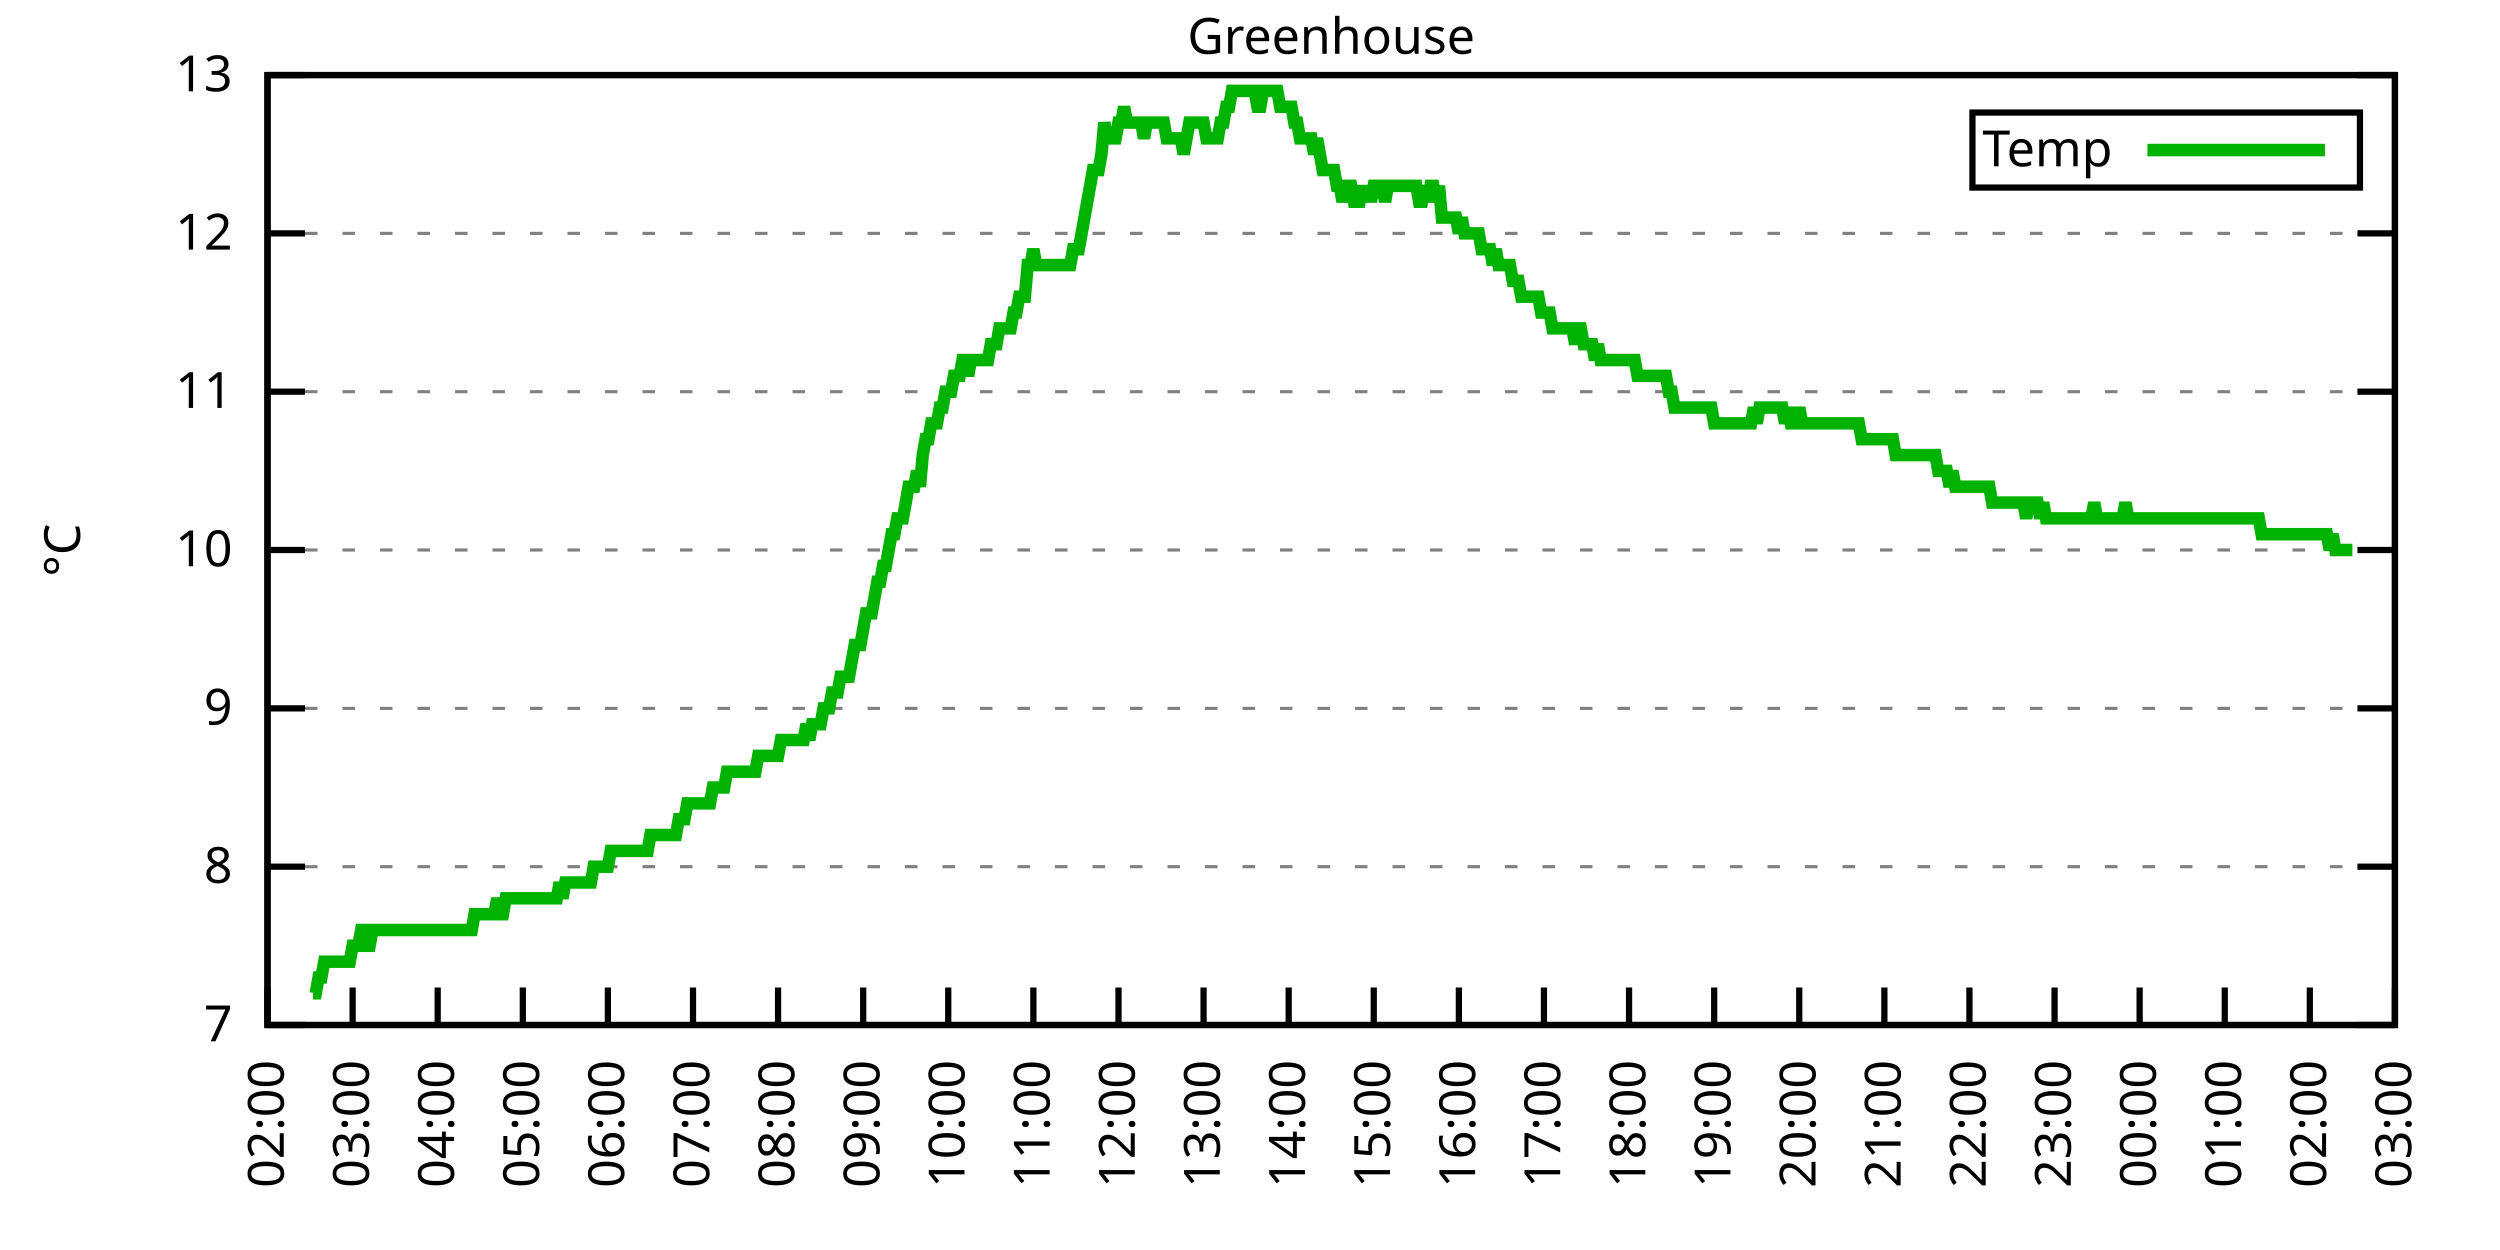
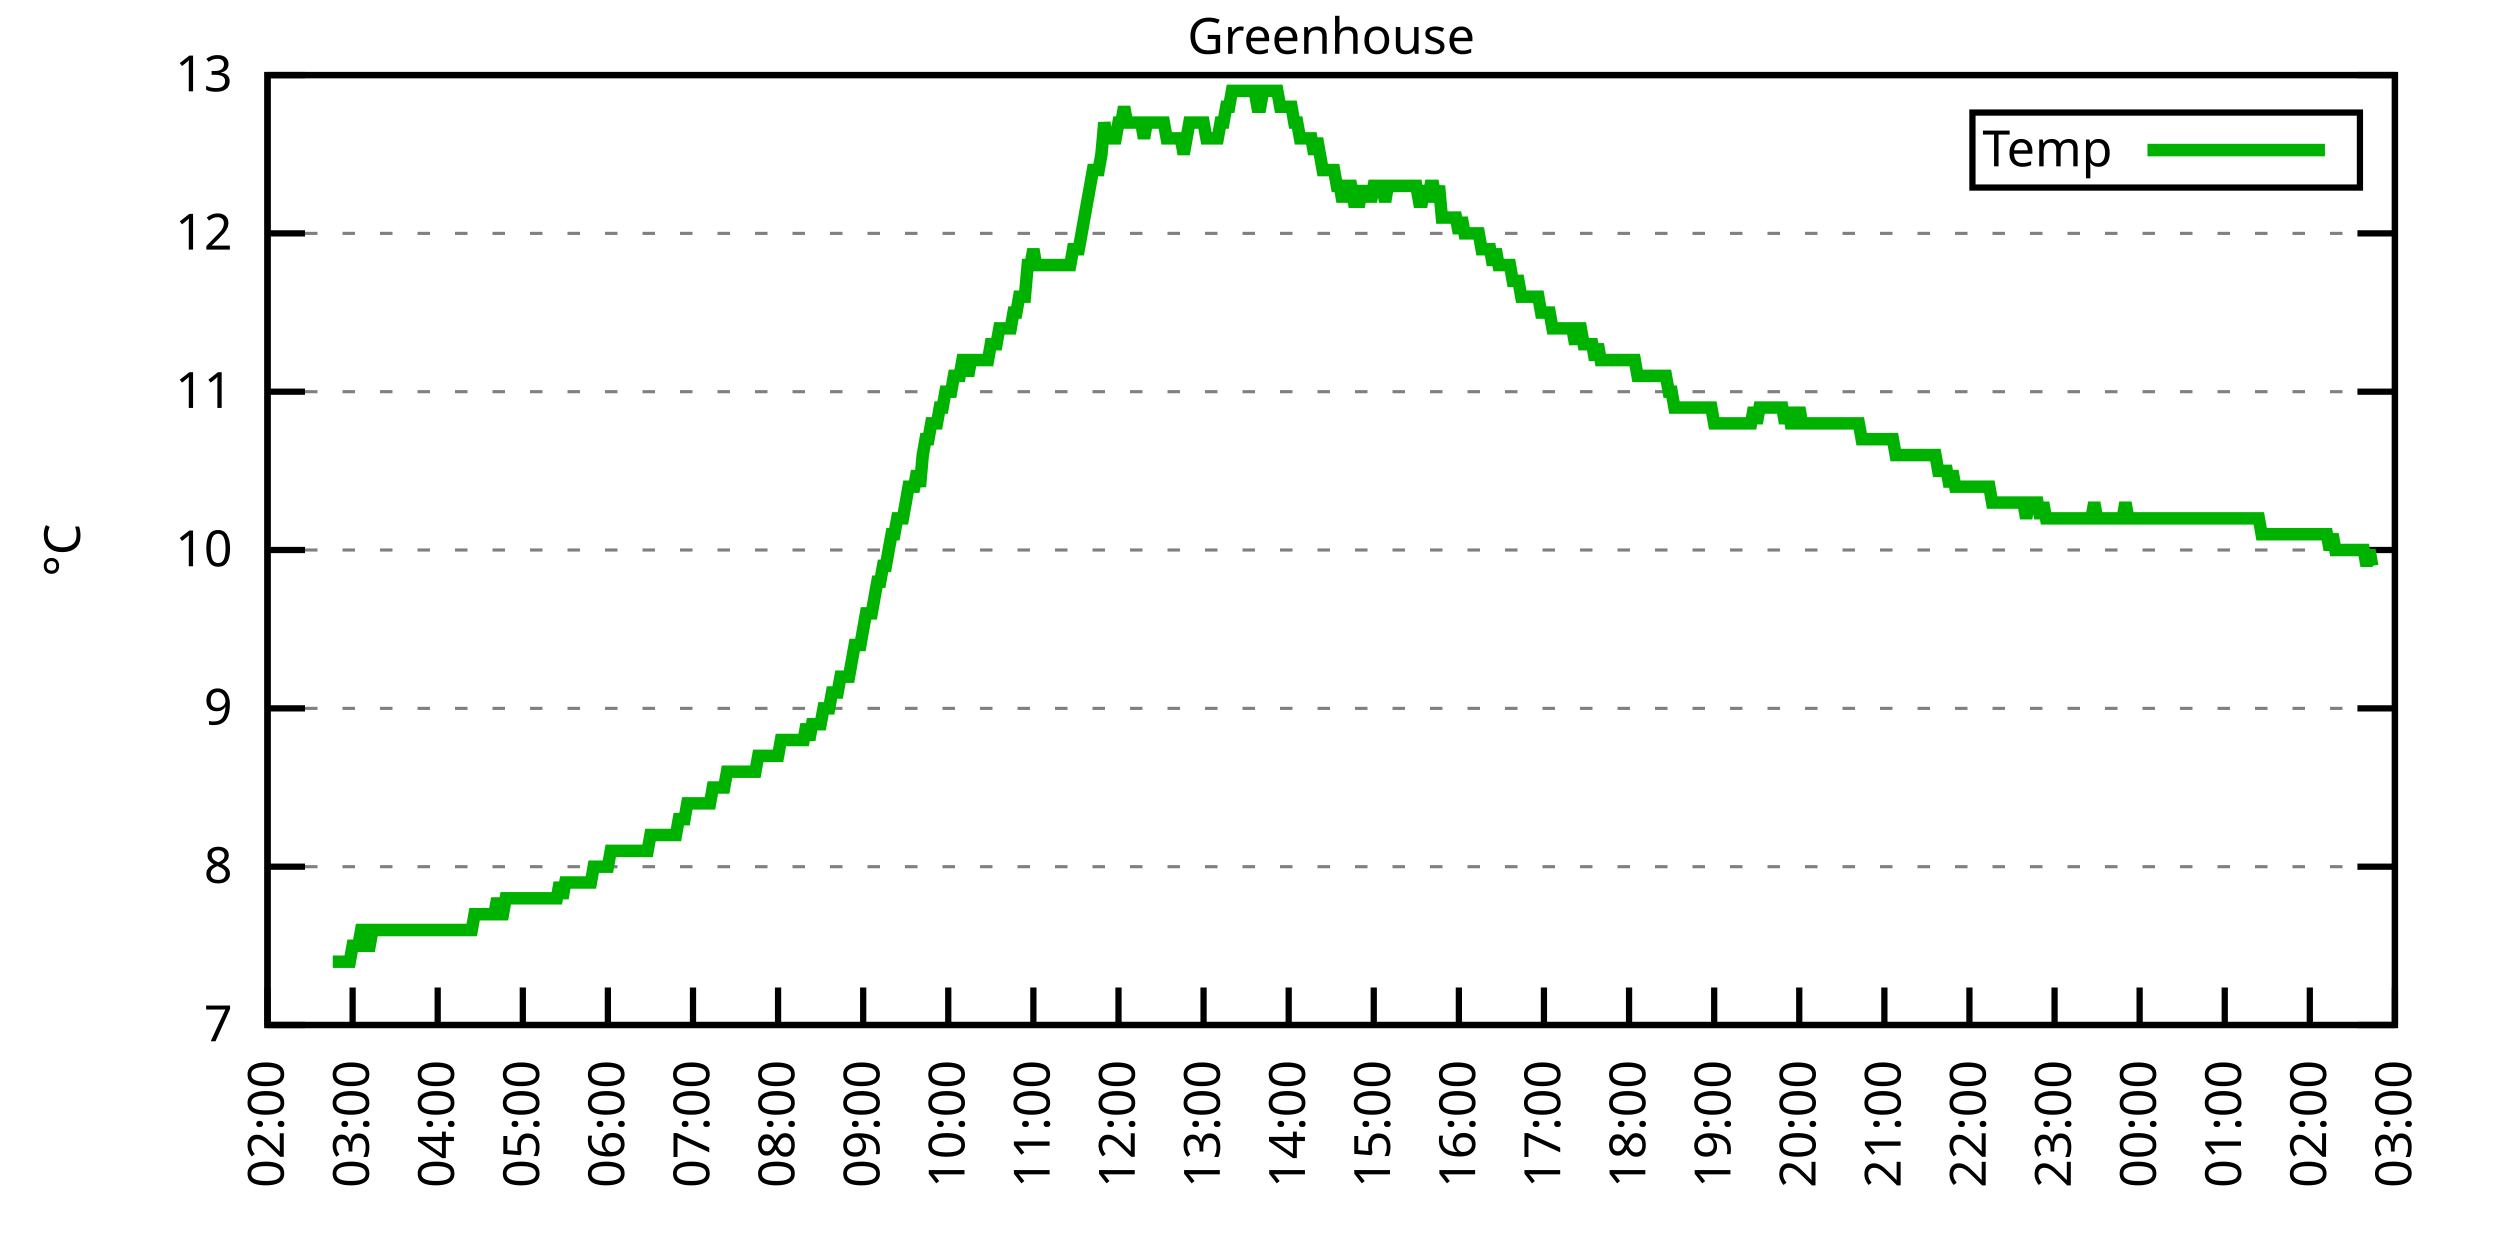
<svg xmlns="http://www.w3.org/2000/svg" xmlns:xlink="http://www.w3.org/1999/xlink" width="400" height="200" viewBox="0 0 400 200">
  <g id="gnuplot_canvas">
    <rect x="0" y="0" width="400" height="200" fill="none" />
    <defs>
      <circle id="gpDot" r="0.5" stroke-width="0.5" stroke="currentColor" />
      <path id="gpPt0" stroke-width="0.333" stroke="currentColor" d="M-1,0 h2 M0,-1 v2" />
      <path id="gpPt1" stroke-width="0.333" stroke="currentColor" d="M-1,-1 L1,1 M1,-1 L-1,1" />
      <path id="gpPt2" stroke-width="0.333" stroke="currentColor" d="M-1,0 L1,0 M0,-1 L0,1 M-1,-1 L1,1 M-1,1 L1,-1" />
      <rect id="gpPt3" stroke-width="0.333" stroke="currentColor" x="-1" y="-1" width="2" height="2" />
      <rect id="gpPt4" stroke-width="0.333" stroke="currentColor" fill="currentColor" x="-1" y="-1" width="2" height="2" />
      <circle id="gpPt5" stroke-width="0.333" stroke="currentColor" cx="0" cy="0" r="1" />
      <use xlink:href="#gpPt5" id="gpPt6" fill="currentColor" stroke="none" />
      <path id="gpPt7" stroke-width="0.333" stroke="currentColor" d="M0,-1.33 L-1.33,0.67 L1.33,0.67 z" />
      <use xlink:href="#gpPt7" id="gpPt8" fill="currentColor" stroke="none" />
      <use xlink:href="#gpPt7" id="gpPt9" stroke="currentColor" transform="rotate(180)" />
      <use xlink:href="#gpPt9" id="gpPt10" fill="currentColor" stroke="none" />
      <use xlink:href="#gpPt3" id="gpPt11" stroke="currentColor" transform="rotate(45)" />
      <use xlink:href="#gpPt11" id="gpPt12" fill="currentColor" stroke="none" />
      <path id="gpPt13" stroke-width="0.333" stroke="currentColor" d="M0,1.330 L1.265,0.411 L0.782,-1.067 L-0.782,-1.076 L-1.265,0.411 z" />
      <use xlink:href="#gpPt13" id="gpPt14" fill="currentColor" stroke="none" />
      <filter id="textbox" filterUnits="objectBoundingBox" x="0" y="0" height="1" width="1">
        <feFlood flood-color="white" flood-opacity="1" result="bgnd" />
        <feComposite in="SourceGraphic" in2="bgnd" operator="atop" />
      </filter>
      <filter id="greybox" filterUnits="objectBoundingBox" x="0" y="0" height="1" width="1">
        <feFlood flood-color="lightgrey" flood-opacity="1" result="grey" />
        <feComposite in="SourceGraphic" in2="grey" operator="atop" />
      </filter>
    </defs>
    <g fill="none" color="white" stroke="currentColor" stroke-width="1.00" stroke-linecap="butt" stroke-linejoin="miter">
</g>
    <g fill="none" color="black" stroke="currentColor" stroke-width="1.00" stroke-linecap="butt" stroke-linejoin="miter">
      <g stroke="none" shape-rendering="crispEdges">
        <polygon fill="rgb(255, 255, 255)" points="42.80,164.00 383.18,164.00 383.18,12.02 42.80,12.02 " />
      </g>
    </g>
    <g fill="none" color="black" stroke="currentColor" stroke-width="1.00" stroke-linecap="butt" stroke-linejoin="miter">
</g>
    <g fill="none" color="black" stroke="black" stroke-width="0.50" stroke-linecap="butt" stroke-linejoin="miter">
</g>
    <g fill="none" color="gray" stroke="currentColor" stroke-width="0.50" stroke-linecap="butt" stroke-linejoin="miter">
      <path stroke="gray" stroke-dasharray="2,4" class="gridline" d="M42.80,164.00 L383.19,164.00  " />
    </g>
    <g fill="none" color="gray" stroke="gray" stroke-width="1.00" stroke-linecap="butt" stroke-linejoin="miter">
</g>
    <g fill="none" color="black" stroke="currentColor" stroke-width="1.00" stroke-linecap="butt" stroke-linejoin="miter">
      <path stroke="black" d="M42.80,164.00 L48.80,164.00 M383.19,164.00 L377.19,164.00  " />
      <g transform="translate(37.20,166.60)" stroke="none" fill="black" font-family="Sans" font-size="8.00" text-anchor="end">
        <text>
          <tspan font-family="Sans"> 7</tspan>
        </text>
      </g>
    </g>
    <g fill="none" color="black" stroke="currentColor" stroke-width="1.00" stroke-linecap="butt" stroke-linejoin="miter">
</g>
    <g fill="none" color="black" stroke="black" stroke-width="0.50" stroke-linecap="butt" stroke-linejoin="miter">
</g>
    <g fill="none" color="gray" stroke="currentColor" stroke-width="0.50" stroke-linecap="butt" stroke-linejoin="miter">
      <path stroke="gray" stroke-dasharray="2,4" class="gridline" d="M42.80,138.67 L383.19,138.67  " />
    </g>
    <g fill="none" color="gray" stroke="gray" stroke-width="1.00" stroke-linecap="butt" stroke-linejoin="miter">
</g>
    <g fill="none" color="black" stroke="currentColor" stroke-width="1.00" stroke-linecap="butt" stroke-linejoin="miter">
      <path stroke="black" d="M42.80,138.67 L48.80,138.67 M383.19,138.67 L377.19,138.67  " />
      <g transform="translate(37.20,141.27)" stroke="none" fill="black" font-family="Sans" font-size="8.00" text-anchor="end">
        <text>
          <tspan font-family="Sans"> 8</tspan>
        </text>
      </g>
    </g>
    <g fill="none" color="black" stroke="currentColor" stroke-width="1.00" stroke-linecap="butt" stroke-linejoin="miter">
</g>
    <g fill="none" color="black" stroke="black" stroke-width="0.50" stroke-linecap="butt" stroke-linejoin="miter">
</g>
    <g fill="none" color="gray" stroke="currentColor" stroke-width="0.50" stroke-linecap="butt" stroke-linejoin="miter">
      <path stroke="gray" stroke-dasharray="2,4" class="gridline" d="M42.80,113.34 L383.19,113.34  " />
    </g>
    <g fill="none" color="gray" stroke="gray" stroke-width="1.00" stroke-linecap="butt" stroke-linejoin="miter">
</g>
    <g fill="none" color="black" stroke="currentColor" stroke-width="1.00" stroke-linecap="butt" stroke-linejoin="miter">
      <path stroke="black" d="M42.80,113.34 L48.80,113.34 M383.19,113.34 L377.19,113.34  " />
      <g transform="translate(37.20,115.94)" stroke="none" fill="black" font-family="Sans" font-size="8.00" text-anchor="end">
        <text>
          <tspan font-family="Sans"> 9</tspan>
        </text>
      </g>
    </g>
    <g fill="none" color="black" stroke="currentColor" stroke-width="1.00" stroke-linecap="butt" stroke-linejoin="miter">
</g>
    <g fill="none" color="black" stroke="black" stroke-width="0.50" stroke-linecap="butt" stroke-linejoin="miter">
</g>
    <g fill="none" color="gray" stroke="currentColor" stroke-width="0.50" stroke-linecap="butt" stroke-linejoin="miter">
      <path stroke="gray" stroke-dasharray="2,4" class="gridline" d="M42.80,88.00 L383.19,88.00  " />
    </g>
    <g fill="none" color="gray" stroke="gray" stroke-width="1.00" stroke-linecap="butt" stroke-linejoin="miter">
</g>
    <g fill="none" color="black" stroke="currentColor" stroke-width="1.00" stroke-linecap="butt" stroke-linejoin="miter">
      <path stroke="black" d="M42.80,88.00 L48.80,88.00 M383.19,88.00 L377.19,88.00  " />
      <g transform="translate(37.20,90.60)" stroke="none" fill="black" font-family="Sans" font-size="8.00" text-anchor="end">
        <text>
          <tspan font-family="Sans"> 10</tspan>
        </text>
      </g>
    </g>
    <g fill="none" color="black" stroke="currentColor" stroke-width="1.00" stroke-linecap="butt" stroke-linejoin="miter">
</g>
    <g fill="none" color="black" stroke="black" stroke-width="0.50" stroke-linecap="butt" stroke-linejoin="miter">
</g>
    <g fill="none" color="gray" stroke="currentColor" stroke-width="0.50" stroke-linecap="butt" stroke-linejoin="miter">
      <path stroke="gray" stroke-dasharray="2,4" class="gridline" d="M42.80,62.67 L383.19,62.67  " />
    </g>
    <g fill="none" color="gray" stroke="gray" stroke-width="1.00" stroke-linecap="butt" stroke-linejoin="miter">
</g>
    <g fill="none" color="black" stroke="currentColor" stroke-width="1.00" stroke-linecap="butt" stroke-linejoin="miter">
      <path stroke="black" d="M42.80,62.67 L48.80,62.67 M383.19,62.67 L377.19,62.67  " />
      <g transform="translate(37.20,65.27)" stroke="none" fill="black" font-family="Sans" font-size="8.00" text-anchor="end">
        <text>
          <tspan font-family="Sans"> 11</tspan>
        </text>
      </g>
    </g>
    <g fill="none" color="black" stroke="currentColor" stroke-width="1.00" stroke-linecap="butt" stroke-linejoin="miter">
</g>
    <g fill="none" color="black" stroke="black" stroke-width="0.50" stroke-linecap="butt" stroke-linejoin="miter">
</g>
    <g fill="none" color="gray" stroke="currentColor" stroke-width="0.50" stroke-linecap="butt" stroke-linejoin="miter">
      <path stroke="gray" stroke-dasharray="2,4" class="gridline" d="M42.80,37.34 L383.19,37.34  " />
    </g>
    <g fill="none" color="gray" stroke="gray" stroke-width="1.00" stroke-linecap="butt" stroke-linejoin="miter">
</g>
    <g fill="none" color="black" stroke="currentColor" stroke-width="1.00" stroke-linecap="butt" stroke-linejoin="miter">
      <path stroke="black" d="M42.80,37.34 L48.80,37.34 M383.19,37.34 L377.19,37.34  " />
      <g transform="translate(37.20,39.94)" stroke="none" fill="black" font-family="Sans" font-size="8.00" text-anchor="end">
        <text>
          <tspan font-family="Sans"> 12</tspan>
        </text>
      </g>
    </g>
    <g fill="none" color="black" stroke="currentColor" stroke-width="1.00" stroke-linecap="butt" stroke-linejoin="miter">
</g>
    <g fill="none" color="black" stroke="black" stroke-width="0.50" stroke-linecap="butt" stroke-linejoin="miter">
</g>
    <g fill="none" color="gray" stroke="currentColor" stroke-width="0.50" stroke-linecap="butt" stroke-linejoin="miter">
      <path stroke="gray" stroke-dasharray="2,4" class="gridline" d="M42.80,12.01 L383.19,12.01  " />
    </g>
    <g fill="none" color="gray" stroke="gray" stroke-width="1.00" stroke-linecap="butt" stroke-linejoin="miter">
</g>
    <g fill="none" color="black" stroke="currentColor" stroke-width="1.00" stroke-linecap="butt" stroke-linejoin="miter">
      <path stroke="black" d="M42.80,12.01 L48.80,12.01 M383.19,12.01 L377.19,12.01  " />
      <g transform="translate(37.20,14.61)" stroke="none" fill="black" font-family="Sans" font-size="8.00" text-anchor="end">
        <text>
          <tspan font-family="Sans"> 13</tspan>
        </text>
      </g>
    </g>
    <g fill="none" color="black" stroke="currentColor" stroke-width="1.00" stroke-linecap="butt" stroke-linejoin="miter">
      <path stroke="black" d="M42.80,164.00 L42.80,158.00  " />
      <g transform="translate(45.40,169.60) rotate(270.00)" stroke="none" fill="black" font-family="Sans" font-size="8.00" text-anchor="end">
        <text>
          <tspan font-family="Sans">02:00</tspan>
        </text>
      </g>
    </g>
    <g fill="none" color="black" stroke="currentColor" stroke-width="1.00" stroke-linecap="butt" stroke-linejoin="miter">
      <path stroke="black" d="M56.42,164.00 L56.42,158.00  " />
      <g transform="translate(59.02,169.60) rotate(270.00)" stroke="none" fill="black" font-family="Sans" font-size="8.00" text-anchor="end">
        <text>
          <tspan font-family="Sans">03:00</tspan>
        </text>
      </g>
    </g>
    <g fill="none" color="black" stroke="currentColor" stroke-width="1.00" stroke-linecap="butt" stroke-linejoin="miter">
      <path stroke="black" d="M70.03,164.00 L70.03,158.00  " />
      <g transform="translate(72.63,169.60) rotate(270.00)" stroke="none" fill="black" font-family="Sans" font-size="8.00" text-anchor="end">
        <text>
          <tspan font-family="Sans">04:00</tspan>
        </text>
      </g>
    </g>
    <g fill="none" color="black" stroke="currentColor" stroke-width="1.00" stroke-linecap="butt" stroke-linejoin="miter">
      <path stroke="black" d="M83.65,164.00 L83.65,158.00  " />
      <g transform="translate(86.25,169.60) rotate(270.00)" stroke="none" fill="black" font-family="Sans" font-size="8.00" text-anchor="end">
        <text>
          <tspan font-family="Sans">05:00</tspan>
        </text>
      </g>
    </g>
    <g fill="none" color="black" stroke="currentColor" stroke-width="1.00" stroke-linecap="butt" stroke-linejoin="miter">
      <path stroke="black" d="M97.26,164.00 L97.26,158.00  " />
      <g transform="translate(99.86,169.60) rotate(270.00)" stroke="none" fill="black" font-family="Sans" font-size="8.00" text-anchor="end">
        <text>
          <tspan font-family="Sans">06:00</tspan>
        </text>
      </g>
    </g>
    <g fill="none" color="black" stroke="currentColor" stroke-width="1.00" stroke-linecap="butt" stroke-linejoin="miter">
      <path stroke="black" d="M110.88,164.00 L110.88,158.00  " />
      <g transform="translate(113.48,169.60) rotate(270.00)" stroke="none" fill="black" font-family="Sans" font-size="8.00" text-anchor="end">
        <text>
          <tspan font-family="Sans">07:00</tspan>
        </text>
      </g>
    </g>
    <g fill="none" color="black" stroke="currentColor" stroke-width="1.00" stroke-linecap="butt" stroke-linejoin="miter">
      <path stroke="black" d="M124.49,164.00 L124.49,158.00  " />
      <g transform="translate(127.09,169.60) rotate(270.00)" stroke="none" fill="black" font-family="Sans" font-size="8.00" text-anchor="end">
        <text>
          <tspan font-family="Sans">08:00</tspan>
        </text>
      </g>
    </g>
    <g fill="none" color="black" stroke="currentColor" stroke-width="1.00" stroke-linecap="butt" stroke-linejoin="miter">
      <path stroke="black" d="M138.11,164.00 L138.11,158.00  " />
      <g transform="translate(140.71,169.60) rotate(270.00)" stroke="none" fill="black" font-family="Sans" font-size="8.00" text-anchor="end">
        <text>
          <tspan font-family="Sans">09:00</tspan>
        </text>
      </g>
    </g>
    <g fill="none" color="black" stroke="currentColor" stroke-width="1.00" stroke-linecap="butt" stroke-linejoin="miter">
      <path stroke="black" d="M151.72,164.00 L151.72,158.00  " />
      <g transform="translate(154.32,169.60) rotate(270.00)" stroke="none" fill="black" font-family="Sans" font-size="8.00" text-anchor="end">
        <text>
          <tspan font-family="Sans">10:00</tspan>
        </text>
      </g>
    </g>
    <g fill="none" color="black" stroke="currentColor" stroke-width="1.00" stroke-linecap="butt" stroke-linejoin="miter">
      <path stroke="black" d="M165.34,164.00 L165.34,158.00  " />
      <g transform="translate(167.94,169.60) rotate(270.00)" stroke="none" fill="black" font-family="Sans" font-size="8.00" text-anchor="end">
        <text>
          <tspan font-family="Sans">11:00</tspan>
        </text>
      </g>
    </g>
    <g fill="none" color="black" stroke="currentColor" stroke-width="1.00" stroke-linecap="butt" stroke-linejoin="miter">
      <path stroke="black" d="M178.96,164.00 L178.96,158.00  " />
      <g transform="translate(181.56,169.60) rotate(270.00)" stroke="none" fill="black" font-family="Sans" font-size="8.00" text-anchor="end">
        <text>
          <tspan font-family="Sans">12:00</tspan>
        </text>
      </g>
    </g>
    <g fill="none" color="black" stroke="currentColor" stroke-width="1.00" stroke-linecap="butt" stroke-linejoin="miter">
      <path stroke="black" d="M192.57,164.00 L192.57,158.00  " />
      <g transform="translate(195.17,169.60) rotate(270.00)" stroke="none" fill="black" font-family="Sans" font-size="8.00" text-anchor="end">
        <text>
          <tspan font-family="Sans">13:00</tspan>
        </text>
      </g>
    </g>
    <g fill="none" color="black" stroke="currentColor" stroke-width="1.00" stroke-linecap="butt" stroke-linejoin="miter">
      <path stroke="black" d="M206.19,164.00 L206.19,158.00  " />
      <g transform="translate(208.79,169.60) rotate(270.00)" stroke="none" fill="black" font-family="Sans" font-size="8.00" text-anchor="end">
        <text>
          <tspan font-family="Sans">14:00</tspan>
        </text>
      </g>
    </g>
    <g fill="none" color="black" stroke="currentColor" stroke-width="1.00" stroke-linecap="butt" stroke-linejoin="miter">
      <path stroke="black" d="M219.80,164.00 L219.80,158.00  " />
      <g transform="translate(222.40,169.60) rotate(270.00)" stroke="none" fill="black" font-family="Sans" font-size="8.00" text-anchor="end">
        <text>
          <tspan font-family="Sans">15:00</tspan>
        </text>
      </g>
    </g>
    <g fill="none" color="black" stroke="currentColor" stroke-width="1.00" stroke-linecap="butt" stroke-linejoin="miter">
      <path stroke="black" d="M233.42,164.00 L233.42,158.00  " />
      <g transform="translate(236.02,169.60) rotate(270.00)" stroke="none" fill="black" font-family="Sans" font-size="8.00" text-anchor="end">
        <text>
          <tspan font-family="Sans">16:00</tspan>
        </text>
      </g>
    </g>
    <g fill="none" color="black" stroke="currentColor" stroke-width="1.00" stroke-linecap="butt" stroke-linejoin="miter">
      <path stroke="black" d="M247.03,164.00 L247.03,158.00  " />
      <g transform="translate(249.63,169.60) rotate(270.00)" stroke="none" fill="black" font-family="Sans" font-size="8.00" text-anchor="end">
        <text>
          <tspan font-family="Sans">17:00</tspan>
        </text>
      </g>
    </g>
    <g fill="none" color="black" stroke="currentColor" stroke-width="1.00" stroke-linecap="butt" stroke-linejoin="miter">
      <path stroke="black" d="M260.65,164.00 L260.65,158.00  " />
      <g transform="translate(263.25,169.60) rotate(270.00)" stroke="none" fill="black" font-family="Sans" font-size="8.00" text-anchor="end">
        <text>
          <tspan font-family="Sans">18:00</tspan>
        </text>
      </g>
    </g>
    <g fill="none" color="black" stroke="currentColor" stroke-width="1.00" stroke-linecap="butt" stroke-linejoin="miter">
      <path stroke="black" d="M274.27,164.00 L274.27,158.00  " />
      <g transform="translate(276.87,169.60) rotate(270.00)" stroke="none" fill="black" font-family="Sans" font-size="8.00" text-anchor="end">
        <text>
          <tspan font-family="Sans">19:00</tspan>
        </text>
      </g>
    </g>
    <g fill="none" color="black" stroke="currentColor" stroke-width="1.00" stroke-linecap="butt" stroke-linejoin="miter">
      <path stroke="black" d="M287.88,164.00 L287.88,158.00  " />
      <g transform="translate(290.48,169.60) rotate(270.00)" stroke="none" fill="black" font-family="Sans" font-size="8.00" text-anchor="end">
        <text>
          <tspan font-family="Sans">20:00</tspan>
        </text>
      </g>
    </g>
    <g fill="none" color="black" stroke="currentColor" stroke-width="1.00" stroke-linecap="butt" stroke-linejoin="miter">
      <path stroke="black" d="M301.50,164.00 L301.50,158.00  " />
      <g transform="translate(304.10,169.60) rotate(270.00)" stroke="none" fill="black" font-family="Sans" font-size="8.00" text-anchor="end">
        <text>
          <tspan font-family="Sans">21:00</tspan>
        </text>
      </g>
    </g>
    <g fill="none" color="black" stroke="currentColor" stroke-width="1.00" stroke-linecap="butt" stroke-linejoin="miter">
      <path stroke="black" d="M315.11,164.00 L315.11,158.00  " />
      <g transform="translate(317.71,169.60) rotate(270.00)" stroke="none" fill="black" font-family="Sans" font-size="8.00" text-anchor="end">
        <text>
          <tspan font-family="Sans">22:00</tspan>
        </text>
      </g>
    </g>
    <g fill="none" color="black" stroke="currentColor" stroke-width="1.00" stroke-linecap="butt" stroke-linejoin="miter">
      <path stroke="black" d="M328.73,164.00 L328.73,158.00  " />
      <g transform="translate(331.33,169.60) rotate(270.00)" stroke="none" fill="black" font-family="Sans" font-size="8.00" text-anchor="end">
        <text>
          <tspan font-family="Sans">23:00</tspan>
        </text>
      </g>
    </g>
    <g fill="none" color="black" stroke="currentColor" stroke-width="1.00" stroke-linecap="butt" stroke-linejoin="miter">
      <path stroke="black" d="M342.34,164.00 L342.34,158.00  " />
      <g transform="translate(344.94,169.60) rotate(270.00)" stroke="none" fill="black" font-family="Sans" font-size="8.00" text-anchor="end">
        <text>
          <tspan font-family="Sans">00:00</tspan>
        </text>
      </g>
    </g>
    <g fill="none" color="black" stroke="currentColor" stroke-width="1.00" stroke-linecap="butt" stroke-linejoin="miter">
      <path stroke="black" d="M355.96,164.00 L355.96,158.00  " />
      <g transform="translate(358.56,169.60) rotate(270.00)" stroke="none" fill="black" font-family="Sans" font-size="8.00" text-anchor="end">
        <text>
          <tspan font-family="Sans">01:00</tspan>
        </text>
      </g>
    </g>
    <g fill="none" color="black" stroke="currentColor" stroke-width="1.00" stroke-linecap="butt" stroke-linejoin="miter">
      <path stroke="black" d="M369.57,164.00 L369.57,158.00  " />
      <g transform="translate(372.17,169.60) rotate(270.00)" stroke="none" fill="black" font-family="Sans" font-size="8.00" text-anchor="end">
        <text>
          <tspan font-family="Sans">02:00</tspan>
        </text>
      </g>
    </g>
    <g fill="none" color="black" stroke="currentColor" stroke-width="1.00" stroke-linecap="butt" stroke-linejoin="miter">
      <path stroke="black" d="M383.19,164.00 L383.19,158.00  " />
      <g transform="translate(385.79,169.60) rotate(270.00)" stroke="none" fill="black" font-family="Sans" font-size="8.00" text-anchor="end">
        <text>
          <tspan font-family="Sans">03:00</tspan>
        </text>
      </g>
    </g>
    <g fill="none" color="black" stroke="currentColor" stroke-width="1.00" stroke-linecap="butt" stroke-linejoin="miter">
</g>
    <g fill="none" color="black" stroke="currentColor" stroke-width="1.00" stroke-linecap="butt" stroke-linejoin="miter">
      <path stroke="black" d="M42.80,12.01 L42.80,164.00 L383.19,164.00 L383.19,12.01 L42.80,12.01 Z  " />
    </g>
    <g fill="none" color="black" stroke="currentColor" stroke-width="1.00" stroke-linecap="butt" stroke-linejoin="miter">
</g>
    <g fill="none" color="black" stroke="currentColor" stroke-width="1.00" stroke-linecap="butt" stroke-linejoin="miter">
      <path stroke="black" d="M315.59,30.01 L315.59,18.01 L377.59,18.01 L377.59,30.01 L315.59,30.01 Z  " />
    </g>
    <g id="Greenhouse_plot_1">
      <g fill="none" color="white" stroke="black" stroke-width="2.00" stroke-linecap="butt" stroke-linejoin="miter">
</g>
      <g fill="none" color="black" stroke="currentColor" stroke-width="2.00" stroke-linecap="butt" stroke-linejoin="miter">
        <g transform="translate(337.99,26.61)" stroke="none" fill="black" font-family="Sans" font-size="8.00" text-anchor="end">
          <text>
            <tspan font-family="Sans">Temp</tspan>
          </text>
        </g>
      </g>
      <g fill="none" color="black" stroke="currentColor" stroke-width="2.00" stroke-linecap="butt" stroke-linejoin="miter">
-         <path stroke="rgb(  0, 178,   0)" d="M343.59,24.01 L371.99,24.01 M50.06,158.93 L50.52,158.93 L50.97,156.40 L51.42,156.40 L51.88,153.87 L52.33,153.87   L52.78,153.87 L53.24,153.87 L53.69,153.87 L54.15,153.87 L54.60,153.87 L55.05,153.87 L55.51,153.87 L55.96,153.87   L56.42,151.33 L56.87,151.33 L57.32,151.33 L57.78,148.80 L58.23,148.80 L58.68,151.33 L59.14,151.33 L59.59,148.80   L60.05,148.80 L60.50,148.80 L60.95,148.80 L61.41,148.80 L61.86,148.80 L62.32,148.80 L62.77,148.80 L63.22,148.80   L63.68,148.80 L64.13,148.80 L64.58,148.80 L65.04,148.80 L65.49,148.80 L65.95,148.80 L66.40,148.80 L66.85,148.80   L67.31,148.80 L67.76,148.80 L68.22,148.80 L68.67,148.80 L69.12,148.80 L69.58,148.80 L70.03,148.80 L70.49,148.80   L70.94,148.80 L71.39,148.80 L71.85,148.80 L72.30,148.80 L72.75,148.80 L73.21,148.80 L73.66,148.80 L74.12,148.80   L74.57,148.80 L75.02,148.80 L75.48,148.80 L75.93,146.27 L76.39,146.27 L76.84,146.27 L77.29,146.27 L77.75,146.27   L78.20,146.27 L78.65,146.27 L79.11,146.27 L79.56,143.73 L80.02,146.27 L80.47,146.27 L80.92,143.73 L81.38,143.73   L81.83,143.73 L82.29,143.73 L82.74,143.73 L83.19,143.73 L83.65,143.73 L84.10,143.73 L84.55,143.73 L85.01,143.73   L85.46,143.73 L85.92,143.73 L86.37,143.73 L86.82,143.73 L87.28,143.73 L87.73,143.73 L88.19,143.73 L88.64,143.73   L89.09,143.73 L89.55,141.20 L90.00,143.73 L90.45,141.20 L90.91,141.20 L91.36,141.20 L91.82,141.20 L92.27,141.20   L92.72,141.20 L93.18,141.20 L93.63,141.20 L94.09,141.20 L94.54,141.20 L94.99,138.67 L95.45,138.67 L95.90,138.67   L96.35,138.67 L96.81,138.67 L97.26,138.67 L97.72,136.14 L98.17,136.14 L98.62,136.14 L99.08,136.14 L99.53,136.14   L99.99,136.14 L100.44,136.14 L100.89,136.14 L101.35,136.14 L101.80,136.14 L102.25,136.14 L102.71,136.14 L103.16,136.14   L103.62,136.14 L104.07,133.60 L104.52,133.60 L104.98,133.60 L105.43,133.60 L105.89,133.60 L106.34,133.60 L106.79,133.60   L107.25,133.60 L107.70,133.60 L108.15,133.60 L108.61,131.07 L109.06,131.07 L109.52,131.07 L109.97,128.54 L110.42,128.54   L110.88,128.54 L111.33,128.54 L111.79,128.54 L112.24,128.54 L112.69,128.54 L113.15,128.54 L113.60,128.54 L114.05,126.00   L114.51,126.00 L114.96,126.00 L115.42,126.00 L115.87,126.00 L116.32,123.47 L116.78,123.47 L117.23,123.47 L117.69,123.47   L118.14,123.47 L118.59,123.47 L119.05,123.47 L119.50,123.47 L119.96,123.47 L120.41,123.47 L120.86,123.47 L121.32,120.94   L121.77,120.94 L122.22,120.94 L122.68,120.94 L123.13,120.94 L123.59,120.94 L124.04,120.94 L124.49,120.94 L124.95,118.40   L125.40,118.40 L125.86,118.40 L126.31,118.40 L126.76,118.40 L127.22,118.40 L127.67,118.40 L128.12,118.40 L128.58,118.40   L129.03,115.87 L129.49,118.40 L129.94,115.87 L130.39,115.87 L130.85,115.87 L131.30,115.87 L131.76,113.34 L132.21,113.34   L132.66,113.34 L133.12,110.80 L133.57,110.80 L134.02,110.80 L134.48,108.27 L134.93,108.27 L135.39,108.27 L135.84,108.27   L136.29,105.74 L136.75,103.20 L137.20,103.20 L137.66,103.20 L138.11,100.67 L138.56,98.14 L139.02,98.14 L139.47,98.14   L139.92,95.60 L140.38,93.07 L140.83,93.07 L141.29,90.54 L141.74,90.54 L142.19,88.00 L142.65,85.47 L143.10,85.47   L143.56,82.94 L144.01,82.94 L144.46,82.94 L144.92,80.41 L145.37,77.87 L145.82,77.87 L146.28,77.87 L146.73,75.34   L147.19,77.87 L147.64,72.81 L148.09,70.27 L148.55,70.27 L149.00,67.74 L149.46,67.74 L149.91,67.74 L150.36,65.21   L150.82,65.21 L151.27,62.67 L151.72,62.67 L152.18,62.67 L152.63,60.14 L153.09,60.14 L153.54,60.14 L153.99,57.61   L154.45,57.61 L154.90,60.14 L155.36,57.61 L155.81,57.61 L156.26,57.61 L156.72,57.61 L157.17,57.61 L157.62,57.61   L158.08,57.61 L158.53,55.07 L158.99,55.07 L159.44,55.07 L159.89,52.54 L160.35,52.54 L160.80,52.54 L161.26,52.54   L161.71,52.54 L162.16,50.01 L162.62,50.01 L163.07,47.47 L163.52,47.47 L163.98,47.47 L164.43,42.41 L164.89,42.41   L165.34,39.87 L165.79,42.41 L166.25,42.41 L166.70,42.41 L167.16,42.41 L167.61,42.41 L168.06,42.41 L168.52,42.41   L168.97,42.41 L169.43,42.41 L169.88,42.41 L170.33,42.41 L170.79,42.41 L171.24,42.41 L171.69,39.87 L172.15,39.87   L172.60,39.87 L173.06,37.34 L173.51,34.81 L173.96,32.28 L174.42,29.74 L174.87,27.21 L175.33,27.21 L175.78,27.21   L176.23,24.68 L176.69,19.61 L177.14,22.14 L177.59,22.14 L178.05,22.14 L178.50,22.14 L178.96,19.61 L179.41,19.61   L179.86,17.08 L180.32,19.61 L180.77,19.61 L181.23,19.61 L181.68,19.61 L182.13,19.61 L182.59,19.61 L183.04,22.14   L183.49,19.61 L183.95,19.61 L184.40,19.61 L184.86,19.61 L185.31,19.61 L185.76,19.61 L186.22,19.61 L186.67,22.14   L187.13,22.14 L187.58,22.14 L188.03,22.14 L188.49,22.14 L188.94,22.14 L189.39,24.68 L189.85,22.14 L190.30,19.61   L190.76,19.61 L191.21,19.61 L191.66,19.61 L192.12,19.61 L192.57,19.61 L193.03,22.14 L193.48,22.14 L193.93,22.14   L194.39,22.14 L194.84,22.14 L195.29,19.61 L195.75,19.61 L196.20,17.08 L196.66,17.08 L197.11,14.54 L197.56,14.54   L198.02,14.54 L198.47,14.54 L198.93,14.54 L199.38,14.54 L199.83,14.54 L200.29,14.54 L200.74,14.54 L201.19,17.08   L201.65,17.08 L202.10,14.54 L202.56,14.54 L203.01,14.54 L203.46,14.54 L203.92,14.54 L204.37,14.54 L204.83,17.08   L205.28,17.08 L205.73,17.08 L206.19,17.08 L206.64,17.08 L207.09,19.61 L207.55,19.61 L208.00,22.14 L208.46,22.14   L208.91,22.14 L209.36,22.14 L209.82,22.14 L210.27,24.68 L210.73,22.14 L211.18,24.68 L211.63,27.21 L212.09,27.21   L212.54,27.21 L213.00,27.21 L213.45,27.21 L213.90,29.74 L214.36,29.74 L214.81,32.28 L215.26,29.74 L215.72,29.74   L216.17,29.74 L216.63,32.28 L217.08,32.28 L217.53,32.28 L217.99,29.74 L218.44,32.28 L218.90,29.74 L219.35,32.28   L219.80,29.74 L220.26,29.74 L220.71,29.74 L221.16,29.74 L221.62,32.28 L222.07,29.74 L222.53,29.74 L222.98,29.74   L223.43,29.74 L223.89,29.74 L224.34,29.74 L224.80,29.74 L225.25,29.74 L225.70,29.74 L226.16,29.74 L226.61,29.74   L227.06,32.28 L227.52,32.28 L227.97,29.74 L228.43,32.28 L228.88,29.74 L229.33,29.74 L229.79,32.28 L230.24,29.74   L230.70,34.81 L231.15,34.81 L231.60,34.81 L232.06,34.81 L232.51,34.81 L232.96,34.81 L233.42,37.34 L233.87,34.81   L234.33,37.34 L234.78,37.34 L235.23,37.34 L235.69,37.34 L236.14,37.34 L236.60,37.34 L237.05,39.87 L237.50,39.87   L237.96,39.87 L238.41,39.87 L238.86,42.41 L239.32,39.87 L239.77,42.41 L240.23,42.41 L240.68,42.41 L241.13,42.41   L241.59,42.41 L242.04,44.94 L242.50,44.94 L242.95,44.94 L243.40,47.47 L243.86,47.47 L244.31,47.47 L244.76,47.47   L245.22,47.47 L245.67,47.47 L246.13,47.47 L246.58,50.01 L247.03,50.01 L247.49,50.01 L247.94,50.01 L248.40,52.54   L248.85,52.54 L249.30,52.54 L249.76,52.54 L250.21,52.54 L250.66,52.54 L251.12,52.54 L251.57,52.54 L252.03,55.07   L252.48,52.54 L252.93,52.54 L253.39,55.07 L253.84,55.07 L254.30,55.07 L254.75,55.07 L255.20,57.61 L255.66,55.07   L256.11,57.61 L256.56,57.61 L257.02,57.61 L257.47,57.61 L257.93,57.61 L258.38,57.61 L258.83,57.61 L259.29,57.61   L259.74,57.61 L260.20,57.61 L260.65,57.61 L261.10,57.61 L261.56,57.61 L262.01,60.14 L262.47,60.14 L262.92,60.14   L263.37,60.14 L263.83,60.14 L264.28,60.14 L264.73,60.14 L265.19,60.14 L265.64,60.14 L266.10,60.14 L266.55,60.14   L267.00,62.67 L267.46,62.67 L267.91,65.21 L268.37,65.21 L268.82,65.21 L269.27,65.21 L269.73,65.21 L270.18,65.21   L270.63,65.21 L271.09,65.21 L271.54,65.21 L272.00,65.21 L272.45,65.21 L272.90,65.21 L273.36,65.21 L273.81,65.21   L274.27,67.74 L274.72,67.74 L275.17,67.74 L275.63,67.74 L276.08,67.74 L276.53,67.74 L276.99,67.74 L277.44,67.74   L277.90,67.74 L278.35,67.74 L278.80,67.74 L279.26,67.74 L279.71,67.74 L280.17,67.74 L280.62,65.21 L281.07,67.74   L281.53,65.21 L281.98,65.21 L282.43,65.21 L282.89,65.21 L283.34,65.21 L283.80,65.21 L284.25,65.21 L284.70,65.21   L285.16,65.21 L285.61,67.74 L286.07,65.21 L286.52,67.74 L286.97,67.74 L287.43,67.74 L287.88,65.21 L288.33,67.74   L288.79,67.74 L289.24,67.74 L289.70,67.74 L290.15,67.74 L290.60,67.74 L291.06,67.74 L291.51,67.74 L291.97,67.74   L292.42,67.74 L292.87,67.74 L293.33,67.74 L293.78,67.74 L294.23,67.74 L294.69,67.74 L295.14,67.74 L295.60,67.74   L296.05,67.74 L296.50,67.74 L296.96,67.74 L297.41,67.74 L297.87,70.27 L298.32,70.27 L298.77,70.27 L299.23,70.27   L299.68,70.27 L300.13,70.27 L300.59,70.27 L301.04,70.27 L301.50,70.27 L301.95,70.27 L302.40,70.27 L302.86,70.27   L303.31,72.81 L303.77,72.81 L304.22,72.81 L304.67,72.81 L305.13,72.81 L305.58,72.81 L306.03,72.81 L306.49,72.81   L306.94,72.81 L307.40,72.81 L307.85,72.81 L308.30,72.81 L308.76,72.81 L309.21,72.81 L309.67,72.81 L310.12,75.34   L310.57,75.34 L311.03,75.34 L311.48,75.34 L311.94,77.87 L312.39,75.34 L312.84,77.87 L313.30,77.87 L313.75,77.87   L314.20,77.87 L314.66,77.87 L315.11,77.87 L315.57,77.87 L316.02,77.87 L316.47,77.87 L316.93,77.87 L317.38,77.87   L317.84,77.87 L318.29,77.87 L318.74,80.41 L319.20,80.41 L319.65,80.41 L320.10,80.41 L320.56,80.41 L321.01,80.41   L321.47,80.41 L321.92,80.41 L322.37,80.41 L322.83,80.41 L323.28,80.41 L323.74,80.41 L324.19,82.94 L324.64,80.41   L325.10,80.41 L325.55,80.41 L326.00,80.41 L326.46,82.94 L326.91,80.41 L327.37,82.94 L327.82,82.94 L328.27,82.94   L328.73,82.94 L329.18,82.94 L329.64,82.94 L330.09,82.94 L330.54,82.94 L331.00,82.94 L331.45,82.94 L331.90,82.94   L332.36,82.94 L332.81,82.94 L333.27,82.94 L333.72,82.94 L334.17,82.94 L334.63,82.94 L335.08,80.41 L335.54,82.94   L335.99,82.94 L336.44,82.94 L336.90,82.94 L337.35,82.94 L337.80,82.94 L338.26,82.94 L338.71,82.94 L339.17,82.94   L339.62,82.94 L340.07,80.41 L340.53,82.94 L340.98,82.94 L341.44,82.94 L341.89,82.94 L342.34,82.94 L342.80,82.94   L343.25,82.94 L343.70,82.94 L344.16,82.94 L344.61,82.94 L345.07,82.94 L345.52,82.94 L345.97,82.94 L346.43,82.94   L346.88,82.94 L347.34,82.94 L347.79,82.94 L348.24,82.94 L348.70,82.94 L349.15,82.94 L349.60,82.94 L350.06,82.94   L350.51,82.94 L350.97,82.94 L351.42,82.94 L351.87,82.94 L352.33,82.94 L352.78,82.94 L353.24,82.94 L353.69,82.94   L354.14,82.94 L354.60,82.94 L355.05,82.94 L355.50,82.94 L355.96,82.94 L356.41,82.94 L356.87,82.94 L357.32,82.94   L357.77,82.94 L358.23,82.94 L358.68,82.94 L359.14,82.94 L359.59,82.94 L360.04,82.94 L360.50,82.94 L360.95,82.94   L361.41,82.94 L361.86,85.47 L362.31,85.47 L362.77,85.47 L363.22,85.47 L363.67,85.47 L364.13,85.47 L364.58,85.47   L365.04,85.47 L365.49,85.47 L365.94,85.47 L366.40,85.47 L366.85,85.47 L367.31,85.47 L367.76,85.47 L368.21,85.47   L368.67,85.47 L369.12,85.47 L369.57,85.47 L370.03,85.47 L370.48,85.47 L370.94,85.47 L371.39,85.47 L371.84,85.47   L372.30,85.47 L372.75,88.00 L373.21,85.47 L373.66,88.00 L374.11,88.00 L374.57,88.00 L375.02,88.00 L375.47,88.00   L375.93,88.00 L376.38,88.00  " />
+         <path stroke="rgb(  0, 178,   0)" d="M343.59,24.01 L371.99,24.01 M53.24,153.87 L53.69,153.87 L54.15,153.87 L54.60,153.87 L55.05,153.87 L55.51,153.87   L55.96,153.87 L56.42,151.33 L56.87,151.33 L57.32,151.33 L57.78,148.80 L58.23,148.80 L58.68,151.33 L59.14,151.33   L59.59,148.80 L60.05,148.80 L60.50,148.80 L60.95,148.80 L61.41,148.80 L61.86,148.80 L62.32,148.80 L62.77,148.80   L63.22,148.80 L63.68,148.80 L64.13,148.80 L64.58,148.80 L65.04,148.80 L65.49,148.80 L65.95,148.80 L66.40,148.80   L66.85,148.80 L67.31,148.80 L67.76,148.80 L68.22,148.80 L68.67,148.80 L69.12,148.80 L69.58,148.80 L70.03,148.80   L70.49,148.80 L70.94,148.80 L71.39,148.80 L71.85,148.80 L72.30,148.80 L72.75,148.80 L73.21,148.80 L73.66,148.80   L74.12,148.80 L74.57,148.80 L75.02,148.80 L75.48,148.80 L75.93,146.27 L76.39,146.27 L76.84,146.27 L77.29,146.27   L77.75,146.27 L78.20,146.27 L78.65,146.27 L79.11,146.27 L79.56,143.73 L80.02,146.27 L80.47,146.27 L80.92,143.73   L81.38,143.73 L81.83,143.73 L82.29,143.73 L82.74,143.73 L83.19,143.73 L83.65,143.73 L84.10,143.73 L84.55,143.73   L85.01,143.73 L85.46,143.73 L85.92,143.73 L86.37,143.73 L86.82,143.73 L87.28,143.73 L87.73,143.73 L88.19,143.73   L88.64,143.73 L89.09,143.73 L89.55,141.20 L90.00,143.73 L90.45,141.20 L90.91,141.20 L91.36,141.20 L91.82,141.20   L92.27,141.20 L92.72,141.20 L93.18,141.20 L93.63,141.20 L94.09,141.20 L94.54,141.20 L94.99,138.67 L95.45,138.67   L95.90,138.67 L96.35,138.67 L96.81,138.67 L97.26,138.67 L97.72,136.14 L98.17,136.14 L98.62,136.14 L99.08,136.14   L99.53,136.14 L99.99,136.14 L100.44,136.14 L100.89,136.14 L101.35,136.14 L101.80,136.14 L102.25,136.14 L102.71,136.14   L103.16,136.14 L103.62,136.14 L104.07,133.60 L104.52,133.60 L104.98,133.60 L105.43,133.60 L105.89,133.60 L106.34,133.60   L106.79,133.60 L107.25,133.60 L107.70,133.60 L108.15,133.60 L108.61,131.07 L109.06,131.07 L109.52,131.07 L109.97,128.54   L110.42,128.54 L110.88,128.54 L111.33,128.54 L111.79,128.54 L112.24,128.54 L112.69,128.54 L113.15,128.54 L113.60,128.54   L114.05,126.00 L114.51,126.00 L114.96,126.00 L115.42,126.00 L115.87,126.00 L116.32,123.47 L116.78,123.47 L117.23,123.47   L117.69,123.47 L118.14,123.47 L118.59,123.47 L119.05,123.47 L119.50,123.47 L119.96,123.47 L120.41,123.47 L120.86,123.47   L121.32,120.94 L121.77,120.94 L122.22,120.94 L122.68,120.94 L123.13,120.94 L123.59,120.94 L124.04,120.94 L124.49,120.94   L124.95,118.40 L125.40,118.40 L125.86,118.40 L126.31,118.40 L126.76,118.40 L127.22,118.40 L127.67,118.40 L128.12,118.40   L128.58,118.40 L129.03,115.87 L129.49,118.40 L129.94,115.87 L130.39,115.87 L130.85,115.87 L131.30,115.87 L131.76,113.34   L132.21,113.34 L132.66,113.34 L133.12,110.80 L133.57,110.80 L134.02,110.80 L134.48,108.27 L134.93,108.27 L135.39,108.27   L135.84,108.27 L136.29,105.74 L136.75,103.20 L137.20,103.20 L137.66,103.20 L138.11,100.67 L138.56,98.14 L139.02,98.14   L139.47,98.14 L139.92,95.60 L140.38,93.07 L140.83,93.07 L141.29,90.54 L141.74,90.54 L142.19,88.00 L142.65,85.47   L143.10,85.47 L143.56,82.94 L144.01,82.94 L144.46,82.94 L144.92,80.41 L145.37,77.87 L145.82,77.87 L146.28,77.87   L146.73,75.34 L147.19,77.87 L147.64,72.81 L148.09,70.27 L148.55,70.27 L149.00,67.74 L149.46,67.74 L149.91,67.74   L150.36,65.21 L150.82,65.21 L151.27,62.67 L151.72,62.67 L152.18,62.67 L152.63,60.14 L153.09,60.14 L153.54,60.14   L153.99,57.61 L154.45,57.61 L154.90,60.14 L155.36,57.61 L155.81,57.61 L156.26,57.61 L156.72,57.61 L157.17,57.61   L157.62,57.61 L158.08,57.61 L158.53,55.07 L158.99,55.07 L159.44,55.07 L159.89,52.54 L160.35,52.54 L160.80,52.54   L161.26,52.54 L161.71,52.54 L162.16,50.01 L162.62,50.01 L163.07,47.47 L163.52,47.47 L163.98,47.47 L164.43,42.41   L164.89,42.41 L165.34,39.87 L165.79,42.41 L166.25,42.41 L166.70,42.41 L167.16,42.41 L167.61,42.41 L168.06,42.41   L168.52,42.41 L168.97,42.41 L169.43,42.41 L169.88,42.41 L170.33,42.41 L170.79,42.41 L171.24,42.41 L171.69,39.87   L172.15,39.87 L172.60,39.87 L173.06,37.34 L173.51,34.81 L173.96,32.28 L174.42,29.74 L174.87,27.21 L175.33,27.21   L175.78,27.21 L176.23,24.68 L176.69,19.61 L177.14,22.14 L177.59,22.14 L178.05,22.14 L178.50,22.14 L178.96,19.61   L179.41,19.61 L179.86,17.08 L180.32,19.61 L180.77,19.61 L181.23,19.61 L181.68,19.61 L182.13,19.61 L182.59,19.61   L183.04,22.14 L183.49,19.61 L183.95,19.61 L184.40,19.61 L184.86,19.61 L185.31,19.61 L185.76,19.61 L186.22,19.61   L186.67,22.14 L187.13,22.14 L187.58,22.14 L188.03,22.14 L188.49,22.14 L188.94,22.14 L189.39,24.68 L189.85,22.14   L190.30,19.61 L190.76,19.61 L191.21,19.61 L191.66,19.61 L192.12,19.61 L192.57,19.61 L193.03,22.14 L193.48,22.14   L193.93,22.14 L194.39,22.14 L194.84,22.14 L195.29,19.61 L195.75,19.61 L196.20,17.08 L196.66,17.08 L197.11,14.54   L197.56,14.54 L198.02,14.54 L198.47,14.54 L198.93,14.54 L199.38,14.54 L199.83,14.54 L200.29,14.54 L200.74,14.54   L201.19,17.08 L201.65,17.08 L202.10,14.54 L202.56,14.54 L203.01,14.54 L203.46,14.54 L203.92,14.54 L204.37,14.54   L204.83,17.08 L205.28,17.08 L205.73,17.08 L206.19,17.08 L206.64,17.08 L207.09,19.61 L207.55,19.61 L208.00,22.14   L208.46,22.14 L208.91,22.14 L209.36,22.14 L209.82,22.14 L210.27,24.68 L210.73,22.14 L211.18,24.68 L211.63,27.21   L212.09,27.21 L212.54,27.21 L213.00,27.21 L213.45,27.21 L213.90,29.74 L214.36,29.74 L214.81,32.28 L215.26,29.74   L215.72,29.74 L216.17,29.74 L216.63,32.28 L217.08,32.28 L217.53,32.28 L217.99,29.74 L218.44,32.28 L218.90,29.74   L219.35,32.28 L219.80,29.74 L220.26,29.74 L220.71,29.74 L221.16,29.74 L221.62,32.28 L222.07,29.74 L222.53,29.74   L222.98,29.74 L223.43,29.74 L223.89,29.74 L224.34,29.74 L224.80,29.74 L225.25,29.74 L225.70,29.74 L226.16,29.74   L226.61,29.74 L227.06,32.28 L227.52,32.28 L227.97,29.74 L228.43,32.28 L228.88,29.74 L229.33,29.74 L229.79,32.28   L230.24,29.74 L230.70,34.81 L231.15,34.81 L231.60,34.81 L232.06,34.81 L232.51,34.81 L232.96,34.81 L233.42,37.34   L233.87,34.81 L234.33,37.34 L234.78,37.34 L235.23,37.34 L235.69,37.34 L236.14,37.34 L236.60,37.34 L237.05,39.87   L237.50,39.87 L237.96,39.87 L238.41,39.87 L238.86,42.41 L239.32,39.87 L239.77,42.41 L240.23,42.41 L240.68,42.41   L241.13,42.41 L241.59,42.41 L242.04,44.94 L242.50,44.94 L242.95,44.94 L243.40,47.47 L243.86,47.47 L244.31,47.47   L244.76,47.47 L245.22,47.47 L245.67,47.47 L246.13,47.47 L246.58,50.01 L247.03,50.01 L247.49,50.01 L247.94,50.01   L248.40,52.54 L248.85,52.54 L249.30,52.54 L249.76,52.54 L250.21,52.54 L250.66,52.54 L251.12,52.54 L251.57,52.54   L252.03,55.07 L252.48,52.54 L252.93,52.54 L253.39,55.07 L253.84,55.07 L254.30,55.07 L254.75,55.07 L255.20,57.61   L255.66,55.07 L256.11,57.61 L256.56,57.61 L257.02,57.61 L257.47,57.61 L257.93,57.61 L258.38,57.61 L258.83,57.61   L259.29,57.61 L259.74,57.61 L260.20,57.61 L260.65,57.61 L261.10,57.61 L261.56,57.61 L262.01,60.14 L262.47,60.14   L262.92,60.14 L263.37,60.14 L263.83,60.14 L264.28,60.14 L264.73,60.14 L265.19,60.14 L265.64,60.14 L266.10,60.14   L266.55,60.14 L267.00,62.67 L267.46,62.67 L267.91,65.21 L268.37,65.21 L268.82,65.21 L269.27,65.21 L269.73,65.21   L270.18,65.21 L270.63,65.21 L271.09,65.21 L271.54,65.21 L272.00,65.21 L272.45,65.21 L272.90,65.21 L273.36,65.21   L273.81,65.21 L274.27,67.74 L274.72,67.74 L275.17,67.74 L275.63,67.74 L276.08,67.74 L276.53,67.74 L276.99,67.74   L277.44,67.74 L277.90,67.74 L278.35,67.74 L278.80,67.74 L279.26,67.74 L279.71,67.74 L280.17,67.74 L280.62,65.21   L281.07,67.74 L281.53,65.21 L281.98,65.21 L282.43,65.21 L282.89,65.21 L283.34,65.21 L283.80,65.21 L284.25,65.21   L284.70,65.21 L285.16,65.21 L285.61,67.74 L286.07,65.21 L286.52,67.74 L286.97,67.74 L287.43,67.74 L287.88,65.21   L288.33,67.74 L288.79,67.74 L289.24,67.74 L289.70,67.74 L290.15,67.74 L290.60,67.74 L291.06,67.74 L291.51,67.74   L291.97,67.74 L292.42,67.74 L292.87,67.74 L293.33,67.74 L293.78,67.74 L294.23,67.74 L294.69,67.74 L295.14,67.74   L295.60,67.74 L296.05,67.74 L296.50,67.74 L296.96,67.74 L297.41,67.74 L297.87,70.27 L298.32,70.27 L298.77,70.27   L299.23,70.27 L299.68,70.27 L300.13,70.27 L300.59,70.27 L301.04,70.27 L301.50,70.27 L301.95,70.27 L302.40,70.27   L302.86,70.27 L303.31,72.81 L303.77,72.81 L304.22,72.81 L304.67,72.81 L305.13,72.81 L305.58,72.81 L306.03,72.81   L306.49,72.81 L306.94,72.81 L307.40,72.81 L307.85,72.81 L308.30,72.81 L308.76,72.81 L309.21,72.81 L309.67,72.81   L310.12,75.34 L310.57,75.34 L311.03,75.34 L311.48,75.34 L311.94,77.87 L312.39,75.34 L312.84,77.87 L313.30,77.87   L313.75,77.87 L314.20,77.87 L314.66,77.87 L315.11,77.87 L315.57,77.87 L316.02,77.87 L316.47,77.87 L316.93,77.87   L317.38,77.87 L317.84,77.87 L318.29,77.87 L318.74,80.41 L319.20,80.41 L319.65,80.41 L320.10,80.41 L320.56,80.41   L321.01,80.41 L321.47,80.41 L321.92,80.41 L322.37,80.41 L322.83,80.41 L323.28,80.41 L323.74,80.41 L324.19,82.94   L324.64,80.41 L325.10,80.41 L325.55,80.41 L326.00,80.41 L326.46,82.94 L326.91,80.41 L327.37,82.94 L327.82,82.94   L328.27,82.94 L328.73,82.94 L329.18,82.94 L329.64,82.94 L330.09,82.94 L330.54,82.94 L331.00,82.94 L331.45,82.94   L331.90,82.94 L332.36,82.94 L332.81,82.94 L333.27,82.94 L333.72,82.94 L334.17,82.94 L334.63,82.94 L335.08,80.41   L335.54,82.94 L335.99,82.94 L336.44,82.94 L336.90,82.94 L337.35,82.94 L337.80,82.94 L338.26,82.94 L338.71,82.94   L339.17,82.94 L339.62,82.94 L340.07,80.41 L340.53,82.94 L340.98,82.94 L341.44,82.94 L341.89,82.94 L342.34,82.94   L342.80,82.94 L343.25,82.94 L343.70,82.94 L344.16,82.94 L344.61,82.94 L345.07,82.94 L345.52,82.94 L345.97,82.94   L346.43,82.94 L346.88,82.94 L347.34,82.94 L347.79,82.94 L348.24,82.94 L348.70,82.94 L349.15,82.94 L349.60,82.94   L350.06,82.94 L350.51,82.94 L350.97,82.94 L351.42,82.94 L351.87,82.94 L352.33,82.94 L352.78,82.94 L353.24,82.94   L353.69,82.94 L354.14,82.94 L354.60,82.94 L355.05,82.94 L355.50,82.94 L355.96,82.94 L356.41,82.94 L356.87,82.94   L357.32,82.94 L357.77,82.94 L358.23,82.94 L358.68,82.94 L359.14,82.94 L359.59,82.94 L360.04,82.94 L360.50,82.94   L360.95,82.94 L361.41,82.94 L361.86,85.47 L362.31,85.47 L362.77,85.47 L363.22,85.47 L363.67,85.47 L364.13,85.47   L364.58,85.47 L365.04,85.47 L365.49,85.47 L365.94,85.47 L366.40,85.47 L366.85,85.47 L367.31,85.47 L367.76,85.47   L368.21,85.47 L368.67,85.47 L369.12,85.47 L369.57,85.47 L370.03,85.47 L370.48,85.47 L370.94,85.47 L371.39,85.47   L371.84,85.47 L372.30,85.47 L372.75,88.00 L373.21,85.47 L373.66,88.00 L374.11,88.00 L374.57,88.00 L375.02,88.00   L375.47,88.00 L375.93,88.00 L376.38,88.00 L376.84,88.00 L377.29,88.00 L377.74,88.00 L378.20,88.00 L378.65,90.54   L379.11,88.00 L379.56,90.54  " />
      </g>
    </g>
    <g fill="none" color="black" stroke="currentColor" stroke-width="2.00" stroke-linecap="butt" stroke-linejoin="miter">
</g>
    <g fill="none" color="black" stroke="black" stroke-width="1.00" stroke-linecap="butt" stroke-linejoin="miter">
</g>
    <g fill="none" color="black" stroke="currentColor" stroke-width="1.00" stroke-linecap="butt" stroke-linejoin="miter">
      <path stroke="black" d="M42.80,12.01 L42.80,164.00 L383.19,164.00 L383.19,12.01 L42.80,12.01 Z  " />
      <g transform="translate(12.80,88.01) rotate(270.00)" stroke="none" fill="black" font-family="Sans" font-size="8.00" text-anchor="middle">
        <text>
          <tspan font-family="Sans">°C</tspan>
        </text>
      </g>
    </g>
    <g fill="none" color="black" stroke="currentColor" stroke-width="1.00" stroke-linecap="butt" stroke-linejoin="miter">
</g>
    <g fill="none" color="black" stroke="currentColor" stroke-width="1.00" stroke-linecap="butt" stroke-linejoin="miter">
      <g transform="translate(212.99,8.61)" stroke="none" fill="black" font-family="Sans" font-size="8.00" text-anchor="middle">
        <text>
          <tspan font-family="Sans">Greenhouse</tspan>
        </text>
      </g>
    </g>
    <g fill="none" color="black" stroke="currentColor" stroke-width="1.00" stroke-linecap="butt" stroke-linejoin="miter">
</g>
  </g>
</svg>
